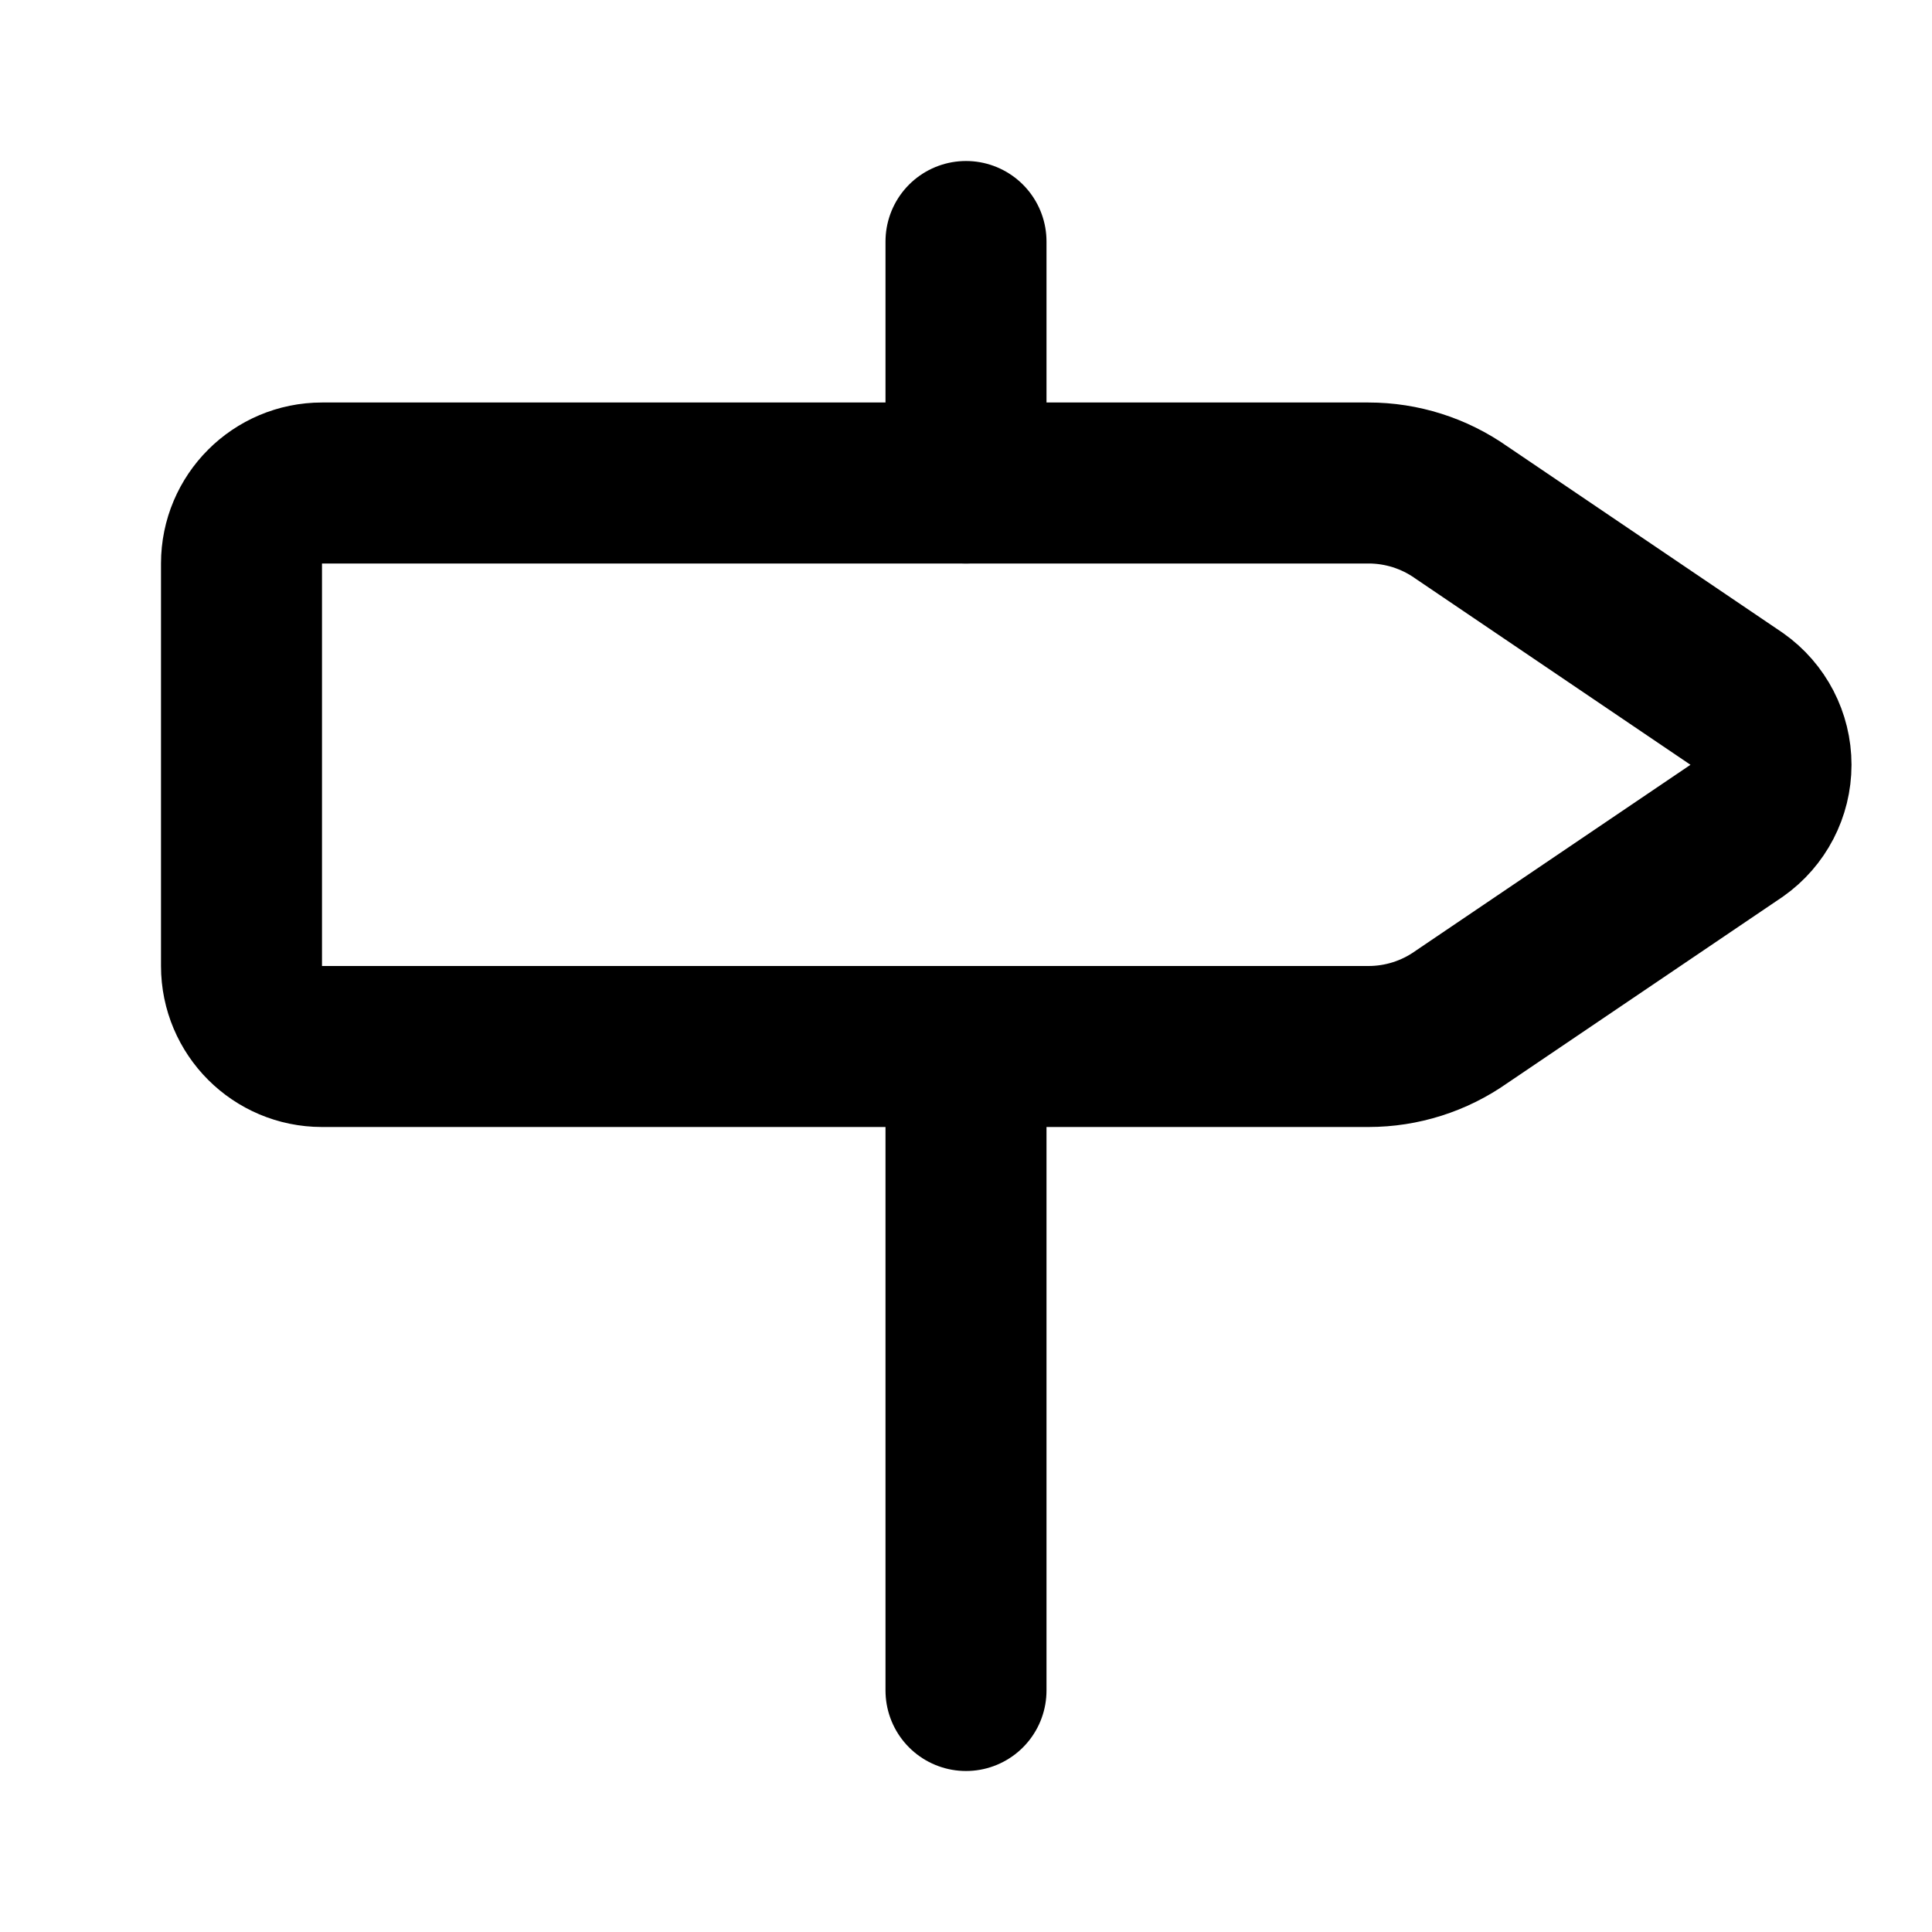
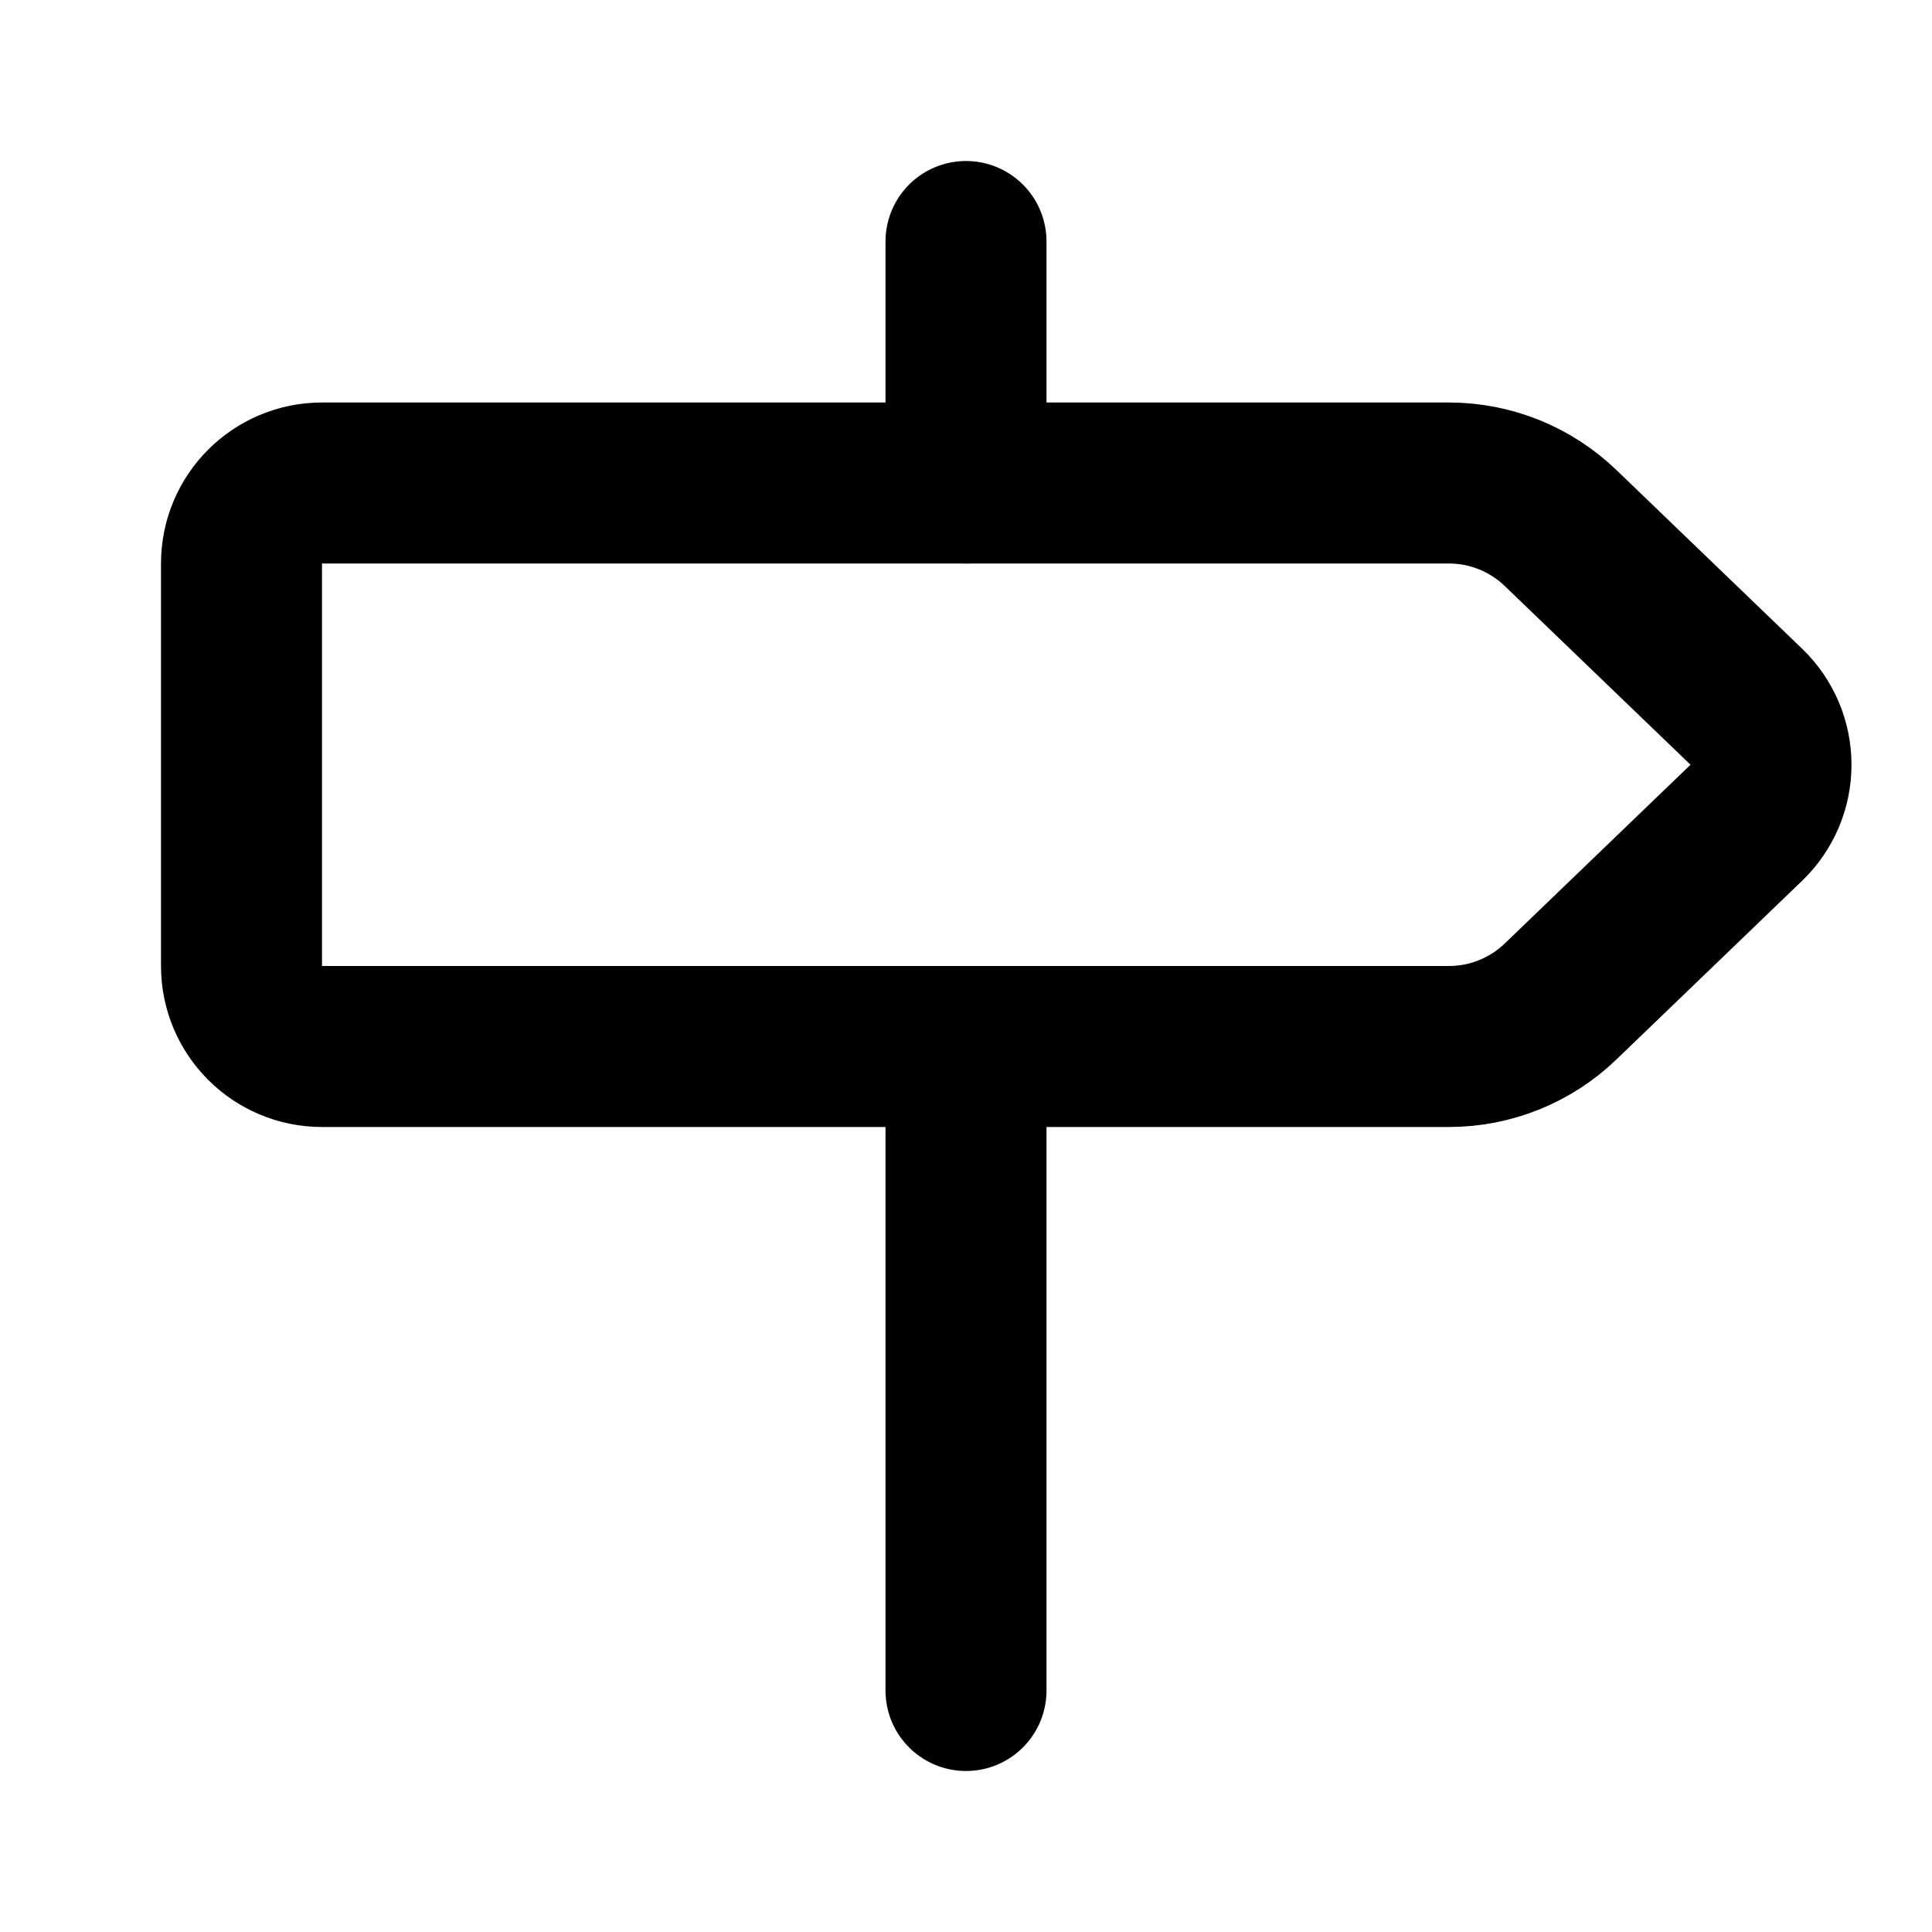
<svg xmlns="http://www.w3.org/2000/svg" width="24" height="24" viewBox="0 0 24 24" fill="none" stroke="currentColor" stroke-width="2" stroke-linecap="round" stroke-linejoin="round">
  <path d="M12 13v8" />
  <path d="M12 3v3" />
-   <path d="M4 6a1 1 0 0 0-1 1v5a1 1 0 0 0 1 1h13a2 2 0 0 0 1.152-.365l3.424-2.317a1 1 0 0 0 0-1.635l-3.424-2.318A2 2 0 0 0 17 6z" />
+   <path d="M18 6a2 2 0 0 1 1.387.56l2.307 2.22a1 1 0 0 1 0 1.44l-2.307 2.22A2 2 0 0 1 18 13H4a1 1 0 0 1-1-1V7a1 1 0 0 1 1-1z" />
</svg>
